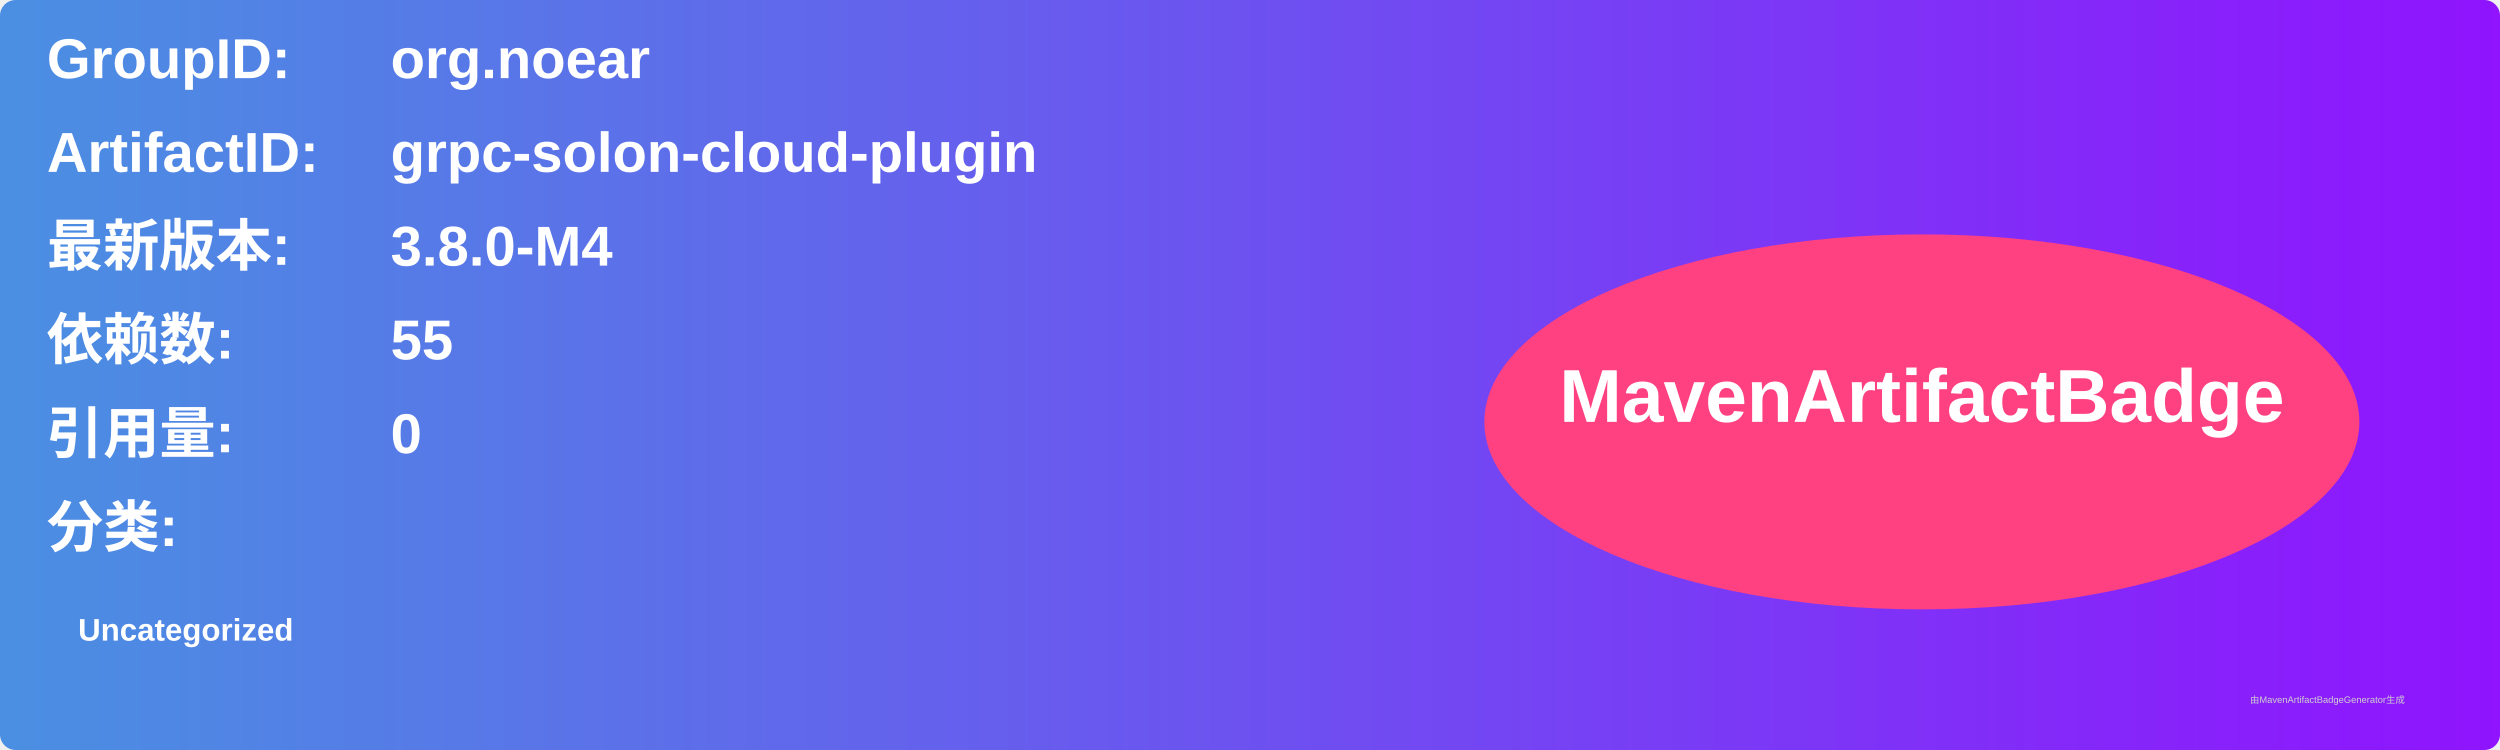
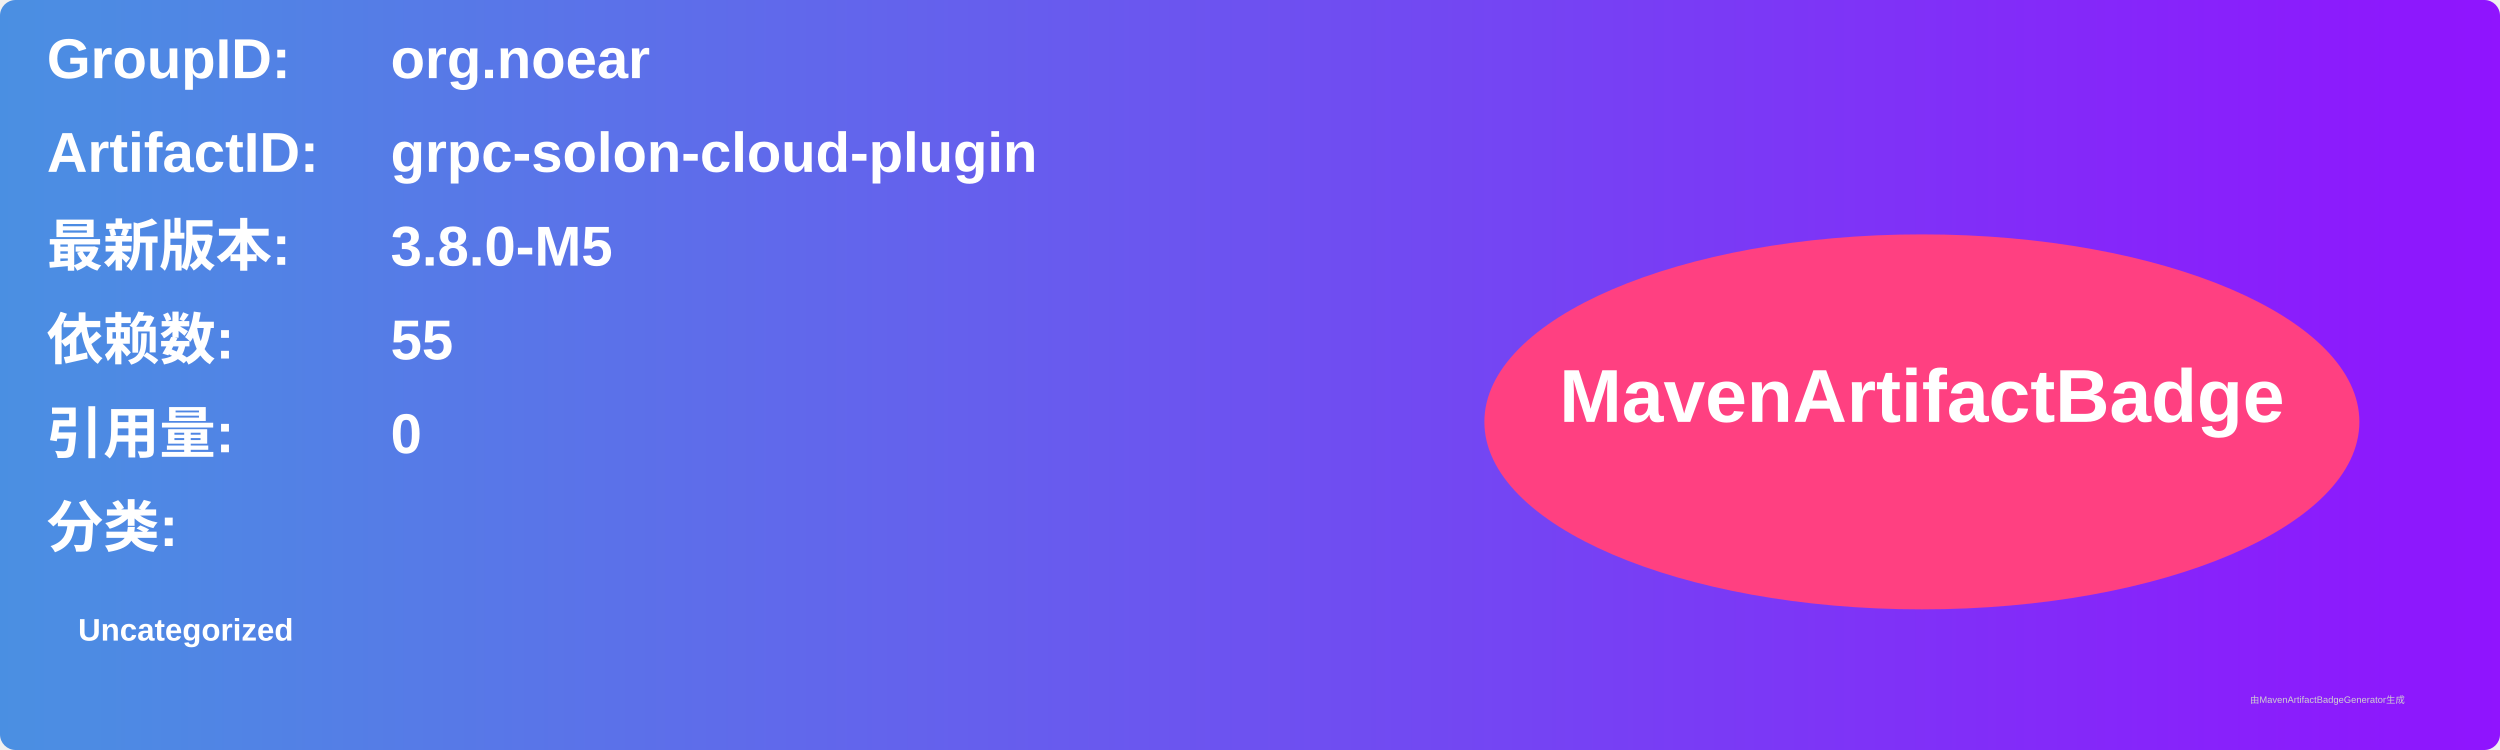
<svg xmlns="http://www.w3.org/2000/svg" width="800" height="240" viewBox="0 0 800 240">
  <linearGradient id="grad" x1="0%" y1="0%" x2="100%" y2="0%">
    <stop offset="0%" stop-color="#4a90e2" />
    <stop offset="100%" stop-color="#9013fe" />
  </linearGradient>
  <rect width="100%" height="100%" rx="5" ry="5" fill="url(#grad)" />
  <g transform="translate(15, 15)">
    <text x="0" y="10" font-family="Arial" font-size="18" fill="white" font-weight="bold" width="260">GroupID:</text>
    <text x="110" y="10" font-family="Arial" font-size="18" fill="white" font-weight="bold" width="460">org.noear</text>
    <text x="0" y="40" font-family="Arial" font-size="18" fill="white" font-weight="bold" width="260">ArtifactID:</text>
    <text x="110" y="40" font-family="Arial" font-size="18" fill="white" font-weight="bold" width="460">grpc-solon-cloud-plugin</text>
    <text x="0" y="70" font-family="Arial" font-size="18" fill="white" font-weight="bold">最新版本:</text>
    <text x="110" y="70" font-family="Arial" font-size="18" fill="white" font-weight="bold">
-       <tspan font-weight="bold">3.8.0-M4</tspan>
+       <tspan font-weight="bold">3.8.0-M5</tspan>
    </text>
    <text x="0" y="100" font-family="Arial" font-size="18" fill="white" font-weight="bold">依赖数: </text>
    <text x="110" y="100" font-family="Arial" font-size="18" fill="white">
      <tspan font-weight="bold">55</tspan>
    </text>
    <text x="0" y="130" font-family="Arial" font-size="18" fill="white" font-weight="bold">引用量: </text>
    <text x="110" y="130" font-family="Arial" font-size="18" fill="white">
      <tspan font-weight="bold">0</tspan>
    </text>
    <text x="0" y="160" font-family="Arial" font-size="18" fill="white" font-weight="bold">分类:</text>
    <text x="10" y="190" font-family="Arial" font-size="10" fill="white">
      <tspan font-weight="bold">Uncategorized</tspan>
    </text>
    <ellipse cx="600" cy="120" rx="140" ry="60" fill="#ff4081" />
    <text x="600" y="120" text-anchor="middle" font-family="Arial" font-size="24" fill="white" font-weight="bold">MavenArtifactBadge</text>
  </g>
  <text x="720" y="225" font-family="Arial" font-size="3" fill="#d0d0d0">由MavenArtifactBadgeGenerator生成</text>
</svg>
